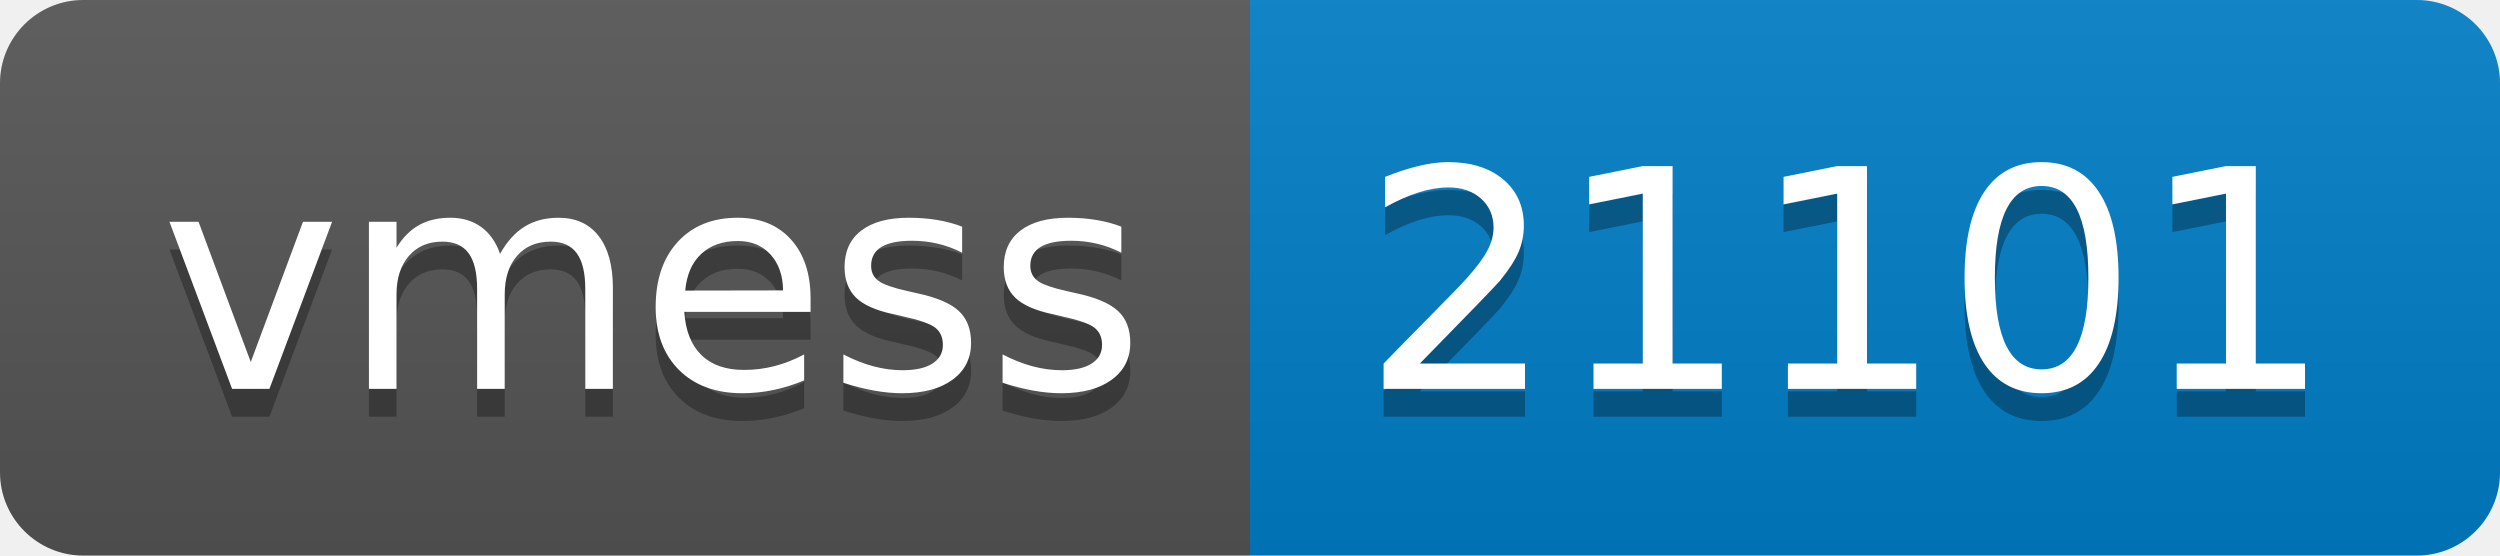
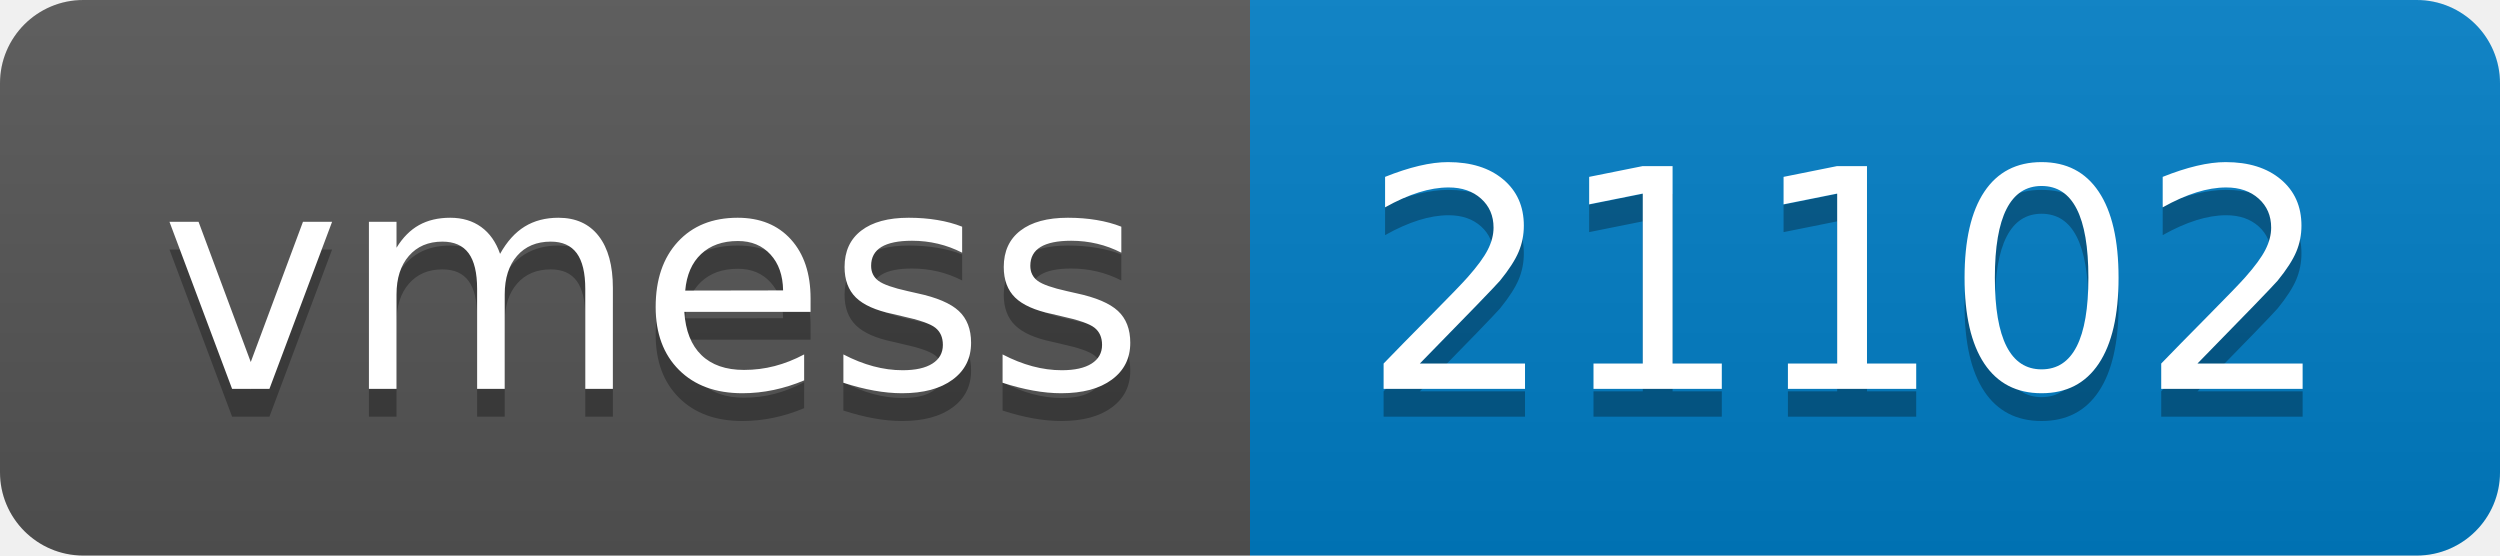
- <svg xmlns="http://www.w3.org/2000/svg" width="90" height="20" role="img" aria-label="vmess: 21101">
+ <svg xmlns="http://www.w3.org/2000/svg" width="90" height="20" role="img" aria-label="vmess: 21102">
  <linearGradient id="s" x2="0" y2="100%">
    <stop offset="0" stop-color="#bbb" stop-opacity=".1" />
    <stop offset="1" stop-opacity=".1" />
  </linearGradient>
  <clipPath id="r">
    <rect width="90" height="20" rx="3" fill="#fff" />
  </clipPath>
  <g clip-path="url(#r)">
    <rect width="45" height="20" fill="#555" />
    <rect x="45" width="45" height="20" fill="#007ec6" />
    <rect width="90" height="20" fill="url(#s)" />
  </g>
  <g fill="#fff" text-anchor="middle" font-family="Verdana,Geneva,DejaVu Sans,sans-serif" text-rendering="geometricPrecision" font-size="110">
    <text aria-hidden="true" x="235" y="150" fill="#010101" fill-opacity=".3" transform="scale(.1)" textLength="350">vmess</text>
    <text x="235" y="140" transform="scale(.1)" fill="#fff" textLength="350">vmess</text>
-     <text aria-hidden="true" x="665" y="150" fill="#010101" fill-opacity=".3" transform="scale(.1)" textLength="350">21101</text>
-     <text x="665" y="140" transform="scale(.1)" fill="#fff" textLength="350">21101</text>
+     <text aria-hidden="true" x="665" y="150" fill="#010101" fill-opacity=".3" transform="scale(.1)" textLength="350">21102</text>
+     <text x="665" y="140" transform="scale(.1)" fill="#fff" textLength="350">21102</text>
  </g>
</svg>
